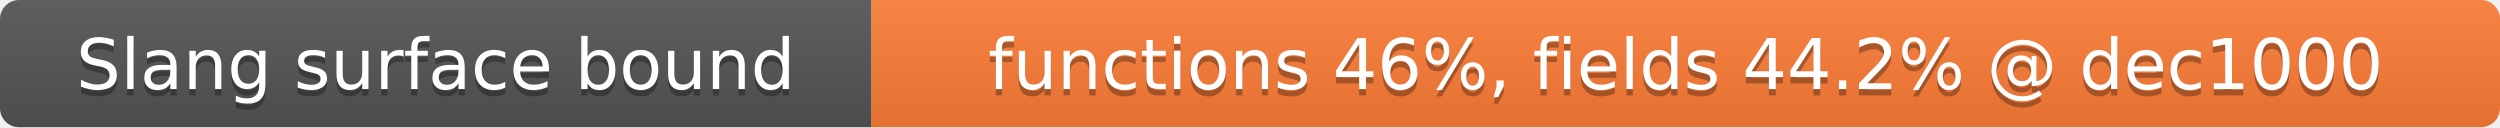
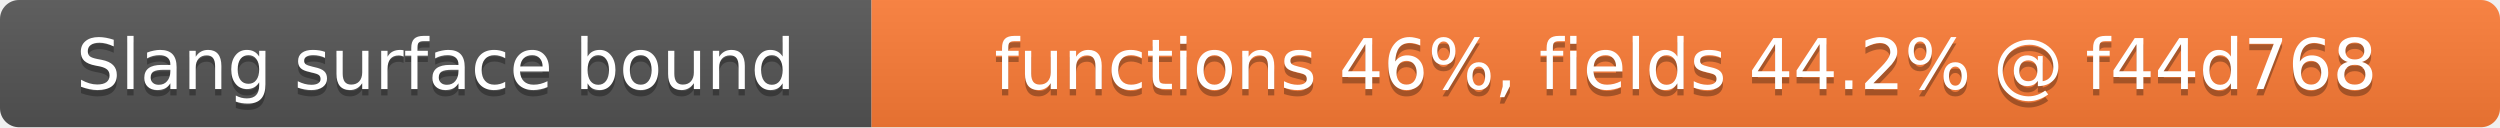
- <svg xmlns="http://www.w3.org/2000/svg" width="393" height="20" role="img" aria-label="Slang surface bound: functions 46%, fields 44.2% @ dec1000">
+ <svg xmlns="http://www.w3.org/2000/svg" width="393" height="20" role="img" aria-label="Slang surface bound: functions 46%, fields 44.2% @ f44d768">
  <linearGradient id="s" x2="0" y2="100%">
    <stop offset="0" stop-color="#bbb" stop-opacity=".1" />
    <stop offset="1" stop-opacity=".1" />
  </linearGradient>
  <clipPath id="r">
    <rect width="393" height="20" rx="3" fill="#fff" />
  </clipPath>
  <g clip-path="url(#r)">
    <rect width="137" height="20" fill="#555" />
    <rect x="137" width="256" height="20" fill="#fe7d37" />
    <rect width="393" height="20" fill="url(#s)" />
  </g>
  <g fill="#fff" text-anchor="middle" font-family="Verdana,Geneva,DejaVu Sans,sans-serif" font-size="11">
    <text x="68.5" y="15" fill="#010101" fill-opacity=".3">Slang surface bound</text>
    <text x="68.5" y="14">Slang surface bound</text>
-     <text x="265" y="15" fill="#010101" fill-opacity=".3">functions 46%, fields 44.2% @ dec1000</text>
-     <text x="265" y="14">functions 46%, fields 44.2% @ dec1000</text>
+     <text x="265" y="15" fill="#010101" fill-opacity=".3">functions 46%, fields 44.2% @ f44d768</text>
+     <text x="265" y="14">functions 46%, fields 44.2% @ f44d768</text>
  </g>
</svg>
